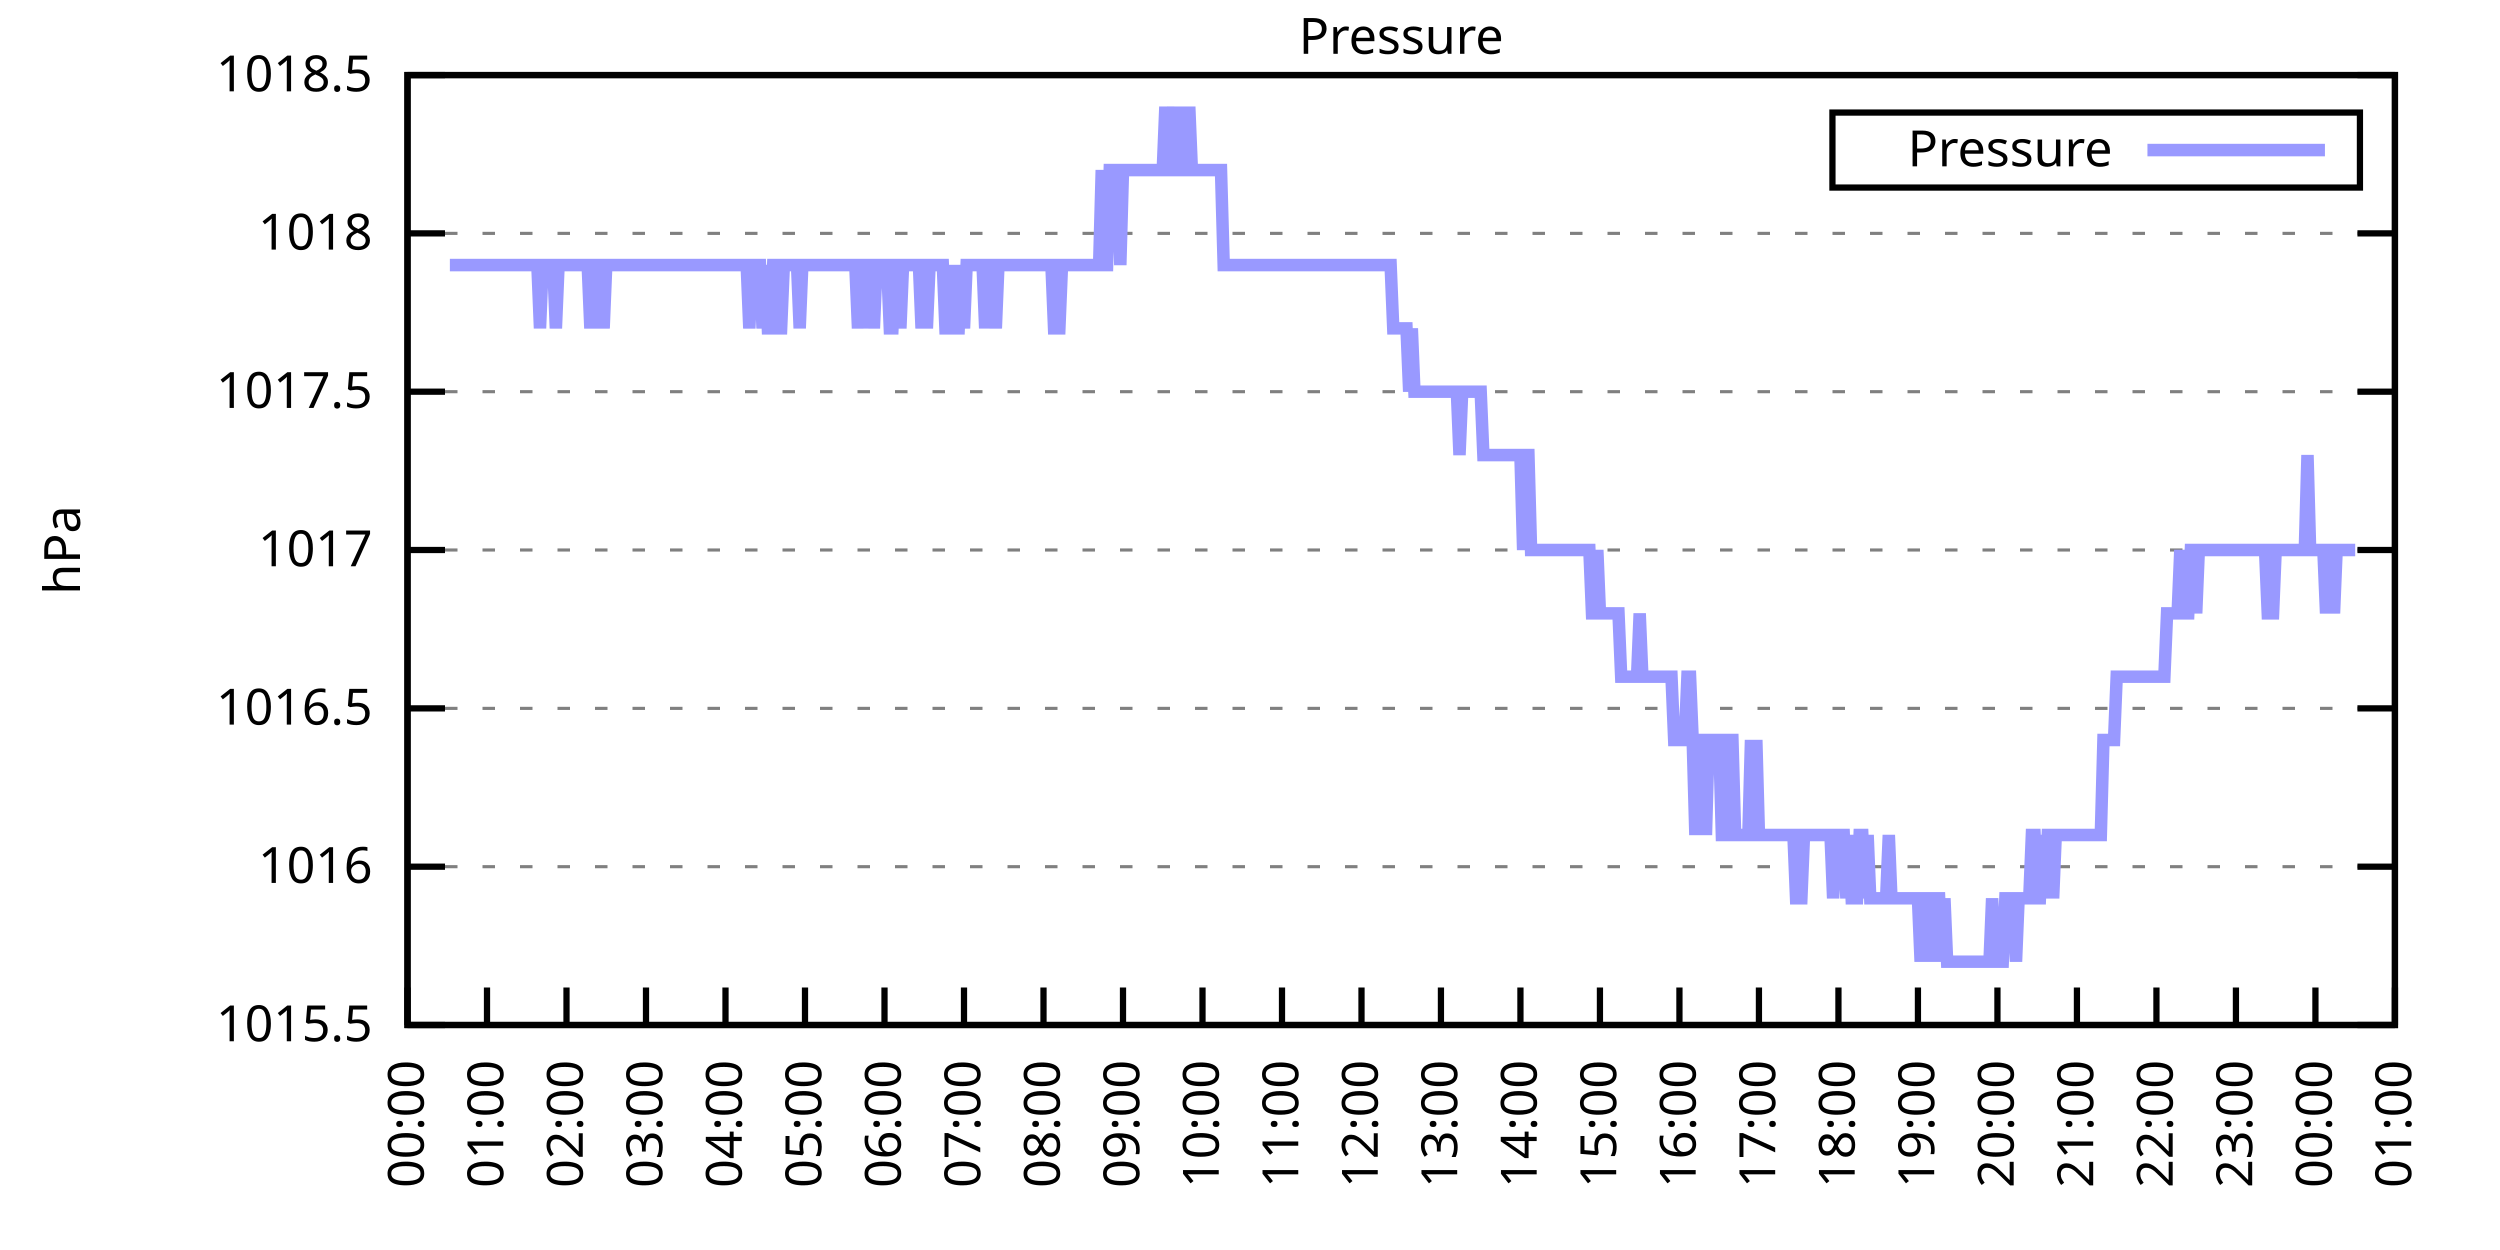
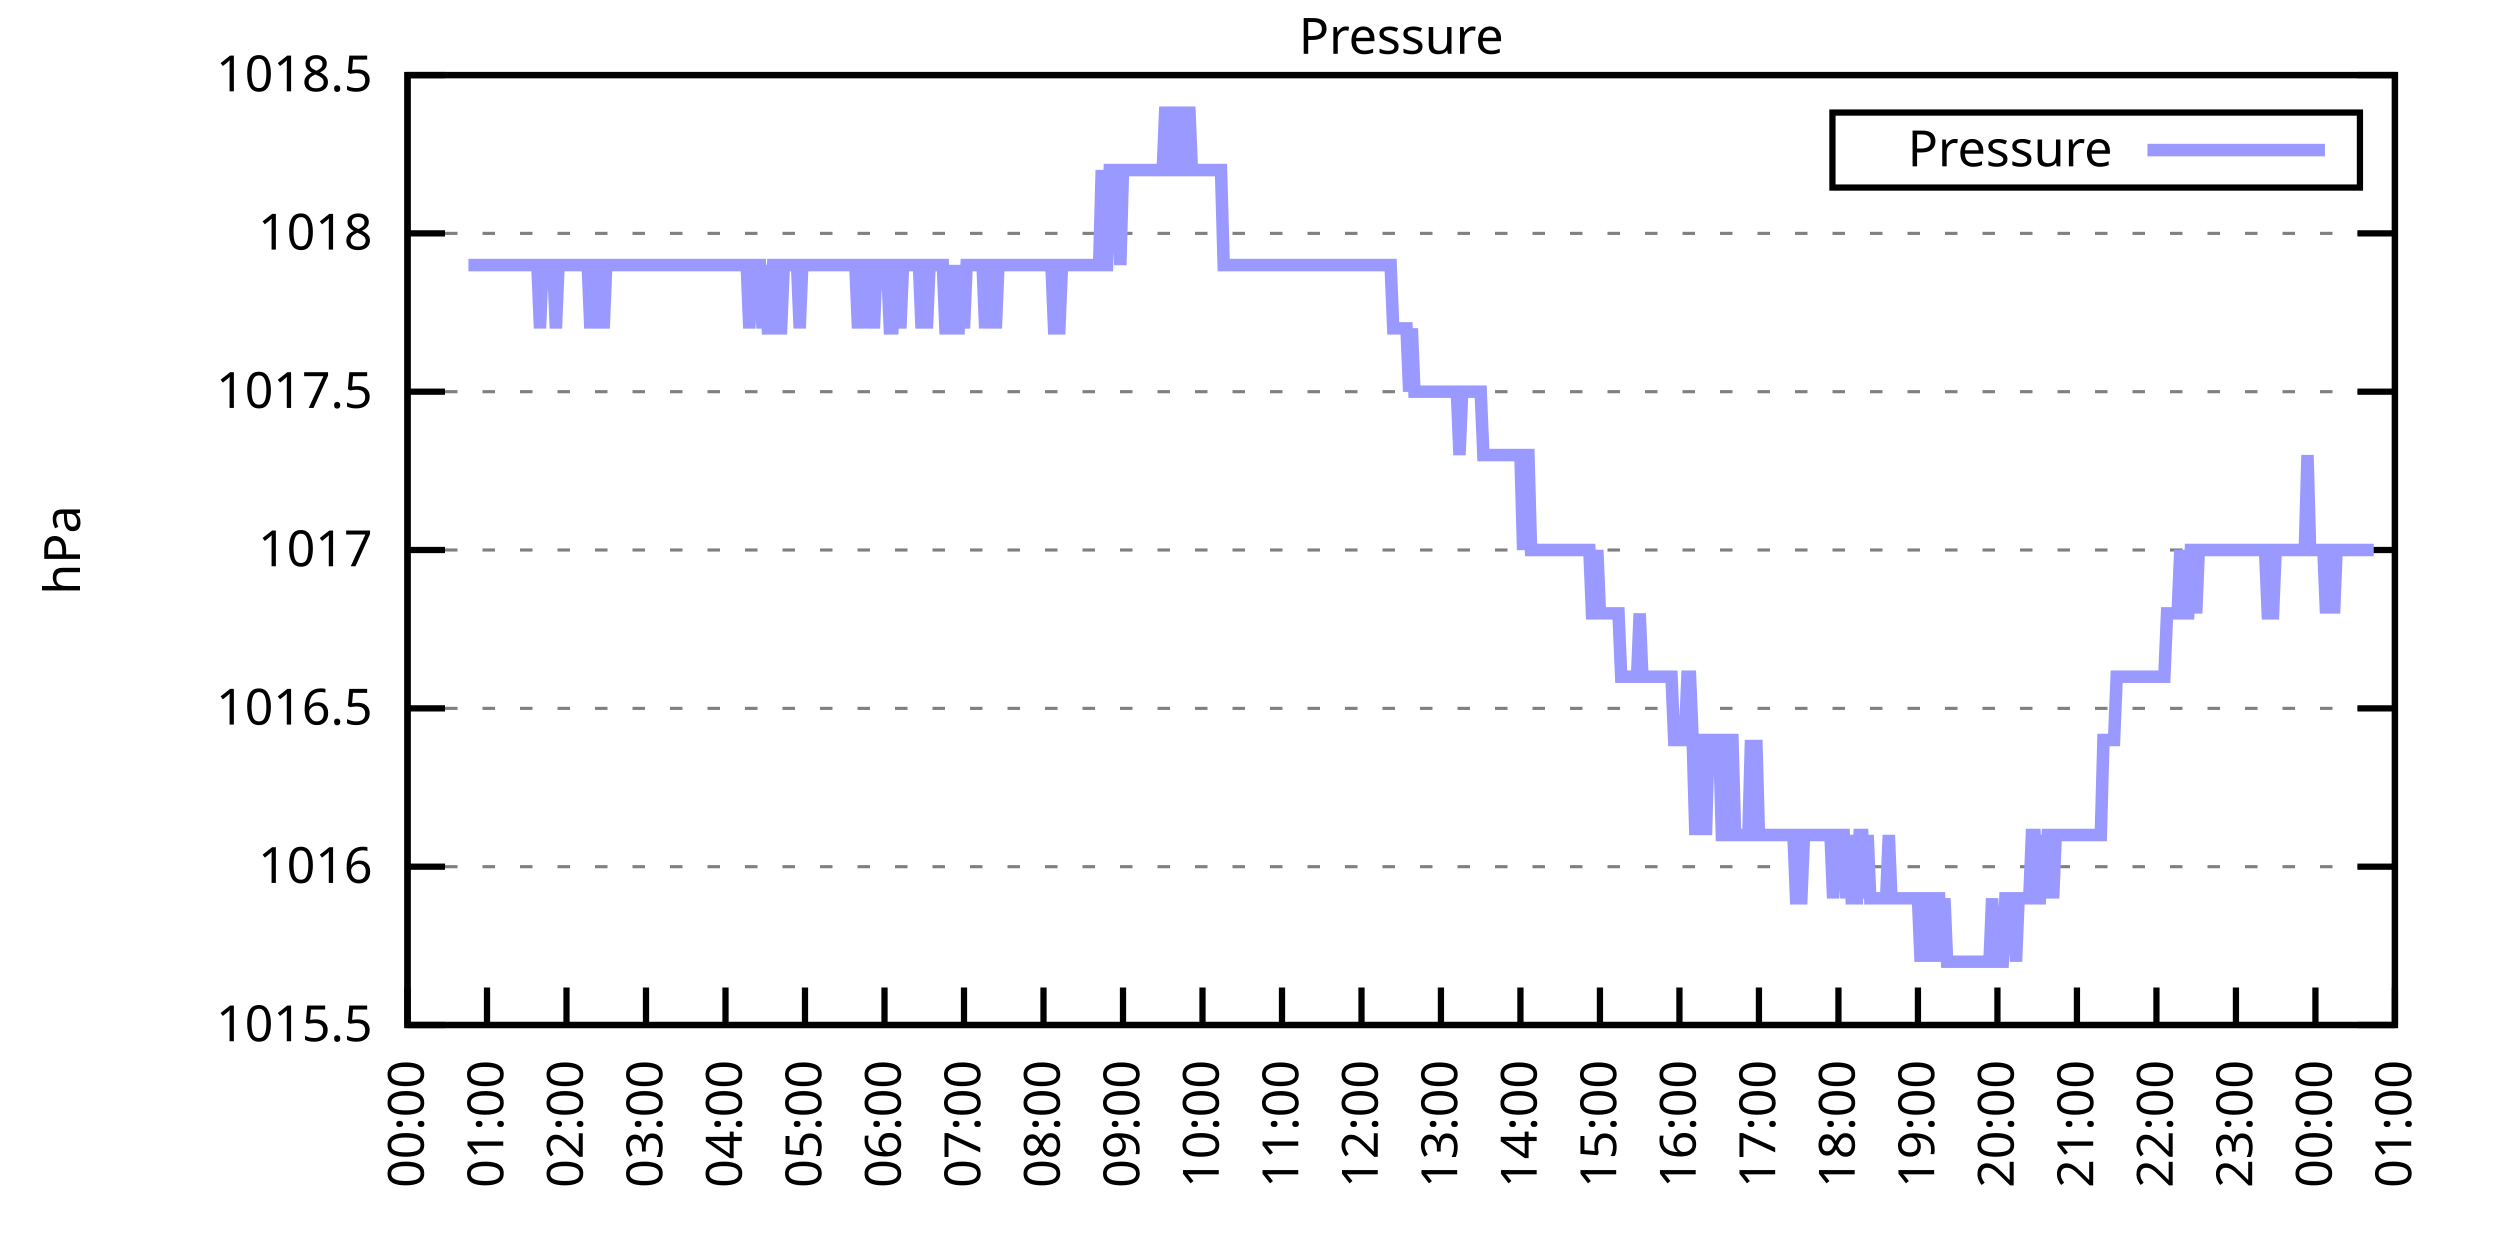
<svg xmlns="http://www.w3.org/2000/svg" xmlns:xlink="http://www.w3.org/1999/xlink" width="400" height="200" viewBox="0 0 400 200">
  <g id="gnuplot_canvas">
    <rect x="0" y="0" width="400" height="200" fill="none" />
    <defs>
      <circle id="gpDot" r="0.5" stroke-width="0.5" stroke="currentColor" />
      <path id="gpPt0" stroke-width="0.333" stroke="currentColor" d="M-1,0 h2 M0,-1 v2" />
      <path id="gpPt1" stroke-width="0.333" stroke="currentColor" d="M-1,-1 L1,1 M1,-1 L-1,1" />
      <path id="gpPt2" stroke-width="0.333" stroke="currentColor" d="M-1,0 L1,0 M0,-1 L0,1 M-1,-1 L1,1 M-1,1 L1,-1" />
      <rect id="gpPt3" stroke-width="0.333" stroke="currentColor" x="-1" y="-1" width="2" height="2" />
      <rect id="gpPt4" stroke-width="0.333" stroke="currentColor" fill="currentColor" x="-1" y="-1" width="2" height="2" />
      <circle id="gpPt5" stroke-width="0.333" stroke="currentColor" cx="0" cy="0" r="1" />
      <use xlink:href="#gpPt5" id="gpPt6" fill="currentColor" stroke="none" />
      <path id="gpPt7" stroke-width="0.333" stroke="currentColor" d="M0,-1.33 L-1.33,0.67 L1.33,0.67 z" />
      <use xlink:href="#gpPt7" id="gpPt8" fill="currentColor" stroke="none" />
      <use xlink:href="#gpPt7" id="gpPt9" stroke="currentColor" transform="rotate(180)" />
      <use xlink:href="#gpPt9" id="gpPt10" fill="currentColor" stroke="none" />
      <use xlink:href="#gpPt3" id="gpPt11" stroke="currentColor" transform="rotate(45)" />
      <use xlink:href="#gpPt11" id="gpPt12" fill="currentColor" stroke="none" />
      <path id="gpPt13" stroke-width="0.333" stroke="currentColor" d="M0,1.330 L1.265,0.411 L0.782,-1.067 L-0.782,-1.076 L-1.265,0.411 z" />
      <use xlink:href="#gpPt13" id="gpPt14" fill="currentColor" stroke="none" />
      <filter id="textbox" filterUnits="objectBoundingBox" x="0" y="0" height="1" width="1">
        <feFlood flood-color="white" flood-opacity="1" result="bgnd" />
        <feComposite in="SourceGraphic" in2="bgnd" operator="atop" />
      </filter>
      <filter id="greybox" filterUnits="objectBoundingBox" x="0" y="0" height="1" width="1">
        <feFlood flood-color="lightgrey" flood-opacity="1" result="grey" />
        <feComposite in="SourceGraphic" in2="grey" operator="atop" />
      </filter>
    </defs>
    <g fill="none" color="white" stroke="currentColor" stroke-width="1.00" stroke-linecap="butt" stroke-linejoin="miter">
</g>
    <g fill="none" color="black" stroke="currentColor" stroke-width="1.00" stroke-linecap="butt" stroke-linejoin="miter">
      <g stroke="none" shape-rendering="crispEdges">
        <polygon fill="rgb(255, 255, 255)" points="65.20,164.00 383.18,164.00 383.18,12.02 65.20,12.02 " />
      </g>
    </g>
    <g fill="none" color="black" stroke="currentColor" stroke-width="1.00" stroke-linecap="butt" stroke-linejoin="miter">
</g>
    <g fill="none" color="black" stroke="black" stroke-width="0.50" stroke-linecap="butt" stroke-linejoin="miter">
</g>
    <g fill="none" color="gray" stroke="currentColor" stroke-width="0.50" stroke-linecap="butt" stroke-linejoin="miter">
      <path stroke="gray" stroke-dasharray="2,4" class="gridline" d="M65.20,164.00 L383.19,164.00  " />
    </g>
    <g fill="none" color="gray" stroke="gray" stroke-width="1.00" stroke-linecap="butt" stroke-linejoin="miter">
</g>
    <g fill="none" color="black" stroke="currentColor" stroke-width="1.00" stroke-linecap="butt" stroke-linejoin="miter">
      <path stroke="black" d="M65.20,164.00 L71.20,164.00 M383.19,164.00 L377.19,164.00  " />
      <g transform="translate(59.60,166.60)" stroke="none" fill="black" font-family="Sans" font-size="8.00" text-anchor="end">
        <text>
          <tspan font-family="Sans"> 1015.5</tspan>
        </text>
      </g>
    </g>
    <g fill="none" color="black" stroke="currentColor" stroke-width="1.00" stroke-linecap="butt" stroke-linejoin="miter">
</g>
    <g fill="none" color="black" stroke="black" stroke-width="0.50" stroke-linecap="butt" stroke-linejoin="miter">
</g>
    <g fill="none" color="gray" stroke="currentColor" stroke-width="0.50" stroke-linecap="butt" stroke-linejoin="miter">
      <path stroke="gray" stroke-dasharray="2,4" class="gridline" d="M65.20,138.67 L383.19,138.67  " />
    </g>
    <g fill="none" color="gray" stroke="gray" stroke-width="1.00" stroke-linecap="butt" stroke-linejoin="miter">
</g>
    <g fill="none" color="black" stroke="currentColor" stroke-width="1.00" stroke-linecap="butt" stroke-linejoin="miter">
      <path stroke="black" d="M65.20,138.67 L71.20,138.67 M383.19,138.67 L377.19,138.67  " />
      <g transform="translate(59.60,141.27)" stroke="none" fill="black" font-family="Sans" font-size="8.00" text-anchor="end">
        <text>
          <tspan font-family="Sans"> 1016</tspan>
        </text>
      </g>
    </g>
    <g fill="none" color="black" stroke="currentColor" stroke-width="1.00" stroke-linecap="butt" stroke-linejoin="miter">
</g>
    <g fill="none" color="black" stroke="black" stroke-width="0.50" stroke-linecap="butt" stroke-linejoin="miter">
</g>
    <g fill="none" color="gray" stroke="currentColor" stroke-width="0.50" stroke-linecap="butt" stroke-linejoin="miter">
      <path stroke="gray" stroke-dasharray="2,4" class="gridline" d="M65.20,113.34 L383.19,113.34  " />
    </g>
    <g fill="none" color="gray" stroke="gray" stroke-width="1.00" stroke-linecap="butt" stroke-linejoin="miter">
</g>
    <g fill="none" color="black" stroke="currentColor" stroke-width="1.00" stroke-linecap="butt" stroke-linejoin="miter">
      <path stroke="black" d="M65.20,113.34 L71.20,113.34 M383.19,113.34 L377.19,113.34  " />
      <g transform="translate(59.60,115.94)" stroke="none" fill="black" font-family="Sans" font-size="8.00" text-anchor="end">
        <text>
          <tspan font-family="Sans"> 1016.5</tspan>
        </text>
      </g>
    </g>
    <g fill="none" color="black" stroke="currentColor" stroke-width="1.00" stroke-linecap="butt" stroke-linejoin="miter">
</g>
    <g fill="none" color="black" stroke="black" stroke-width="0.50" stroke-linecap="butt" stroke-linejoin="miter">
</g>
    <g fill="none" color="gray" stroke="currentColor" stroke-width="0.50" stroke-linecap="butt" stroke-linejoin="miter">
      <path stroke="gray" stroke-dasharray="2,4" class="gridline" d="M65.20,88.00 L383.19,88.00  " />
    </g>
    <g fill="none" color="gray" stroke="gray" stroke-width="1.00" stroke-linecap="butt" stroke-linejoin="miter">
</g>
    <g fill="none" color="black" stroke="currentColor" stroke-width="1.00" stroke-linecap="butt" stroke-linejoin="miter">
      <path stroke="black" d="M65.20,88.00 L71.20,88.00 M383.19,88.00 L377.19,88.00  " />
      <g transform="translate(59.60,90.60)" stroke="none" fill="black" font-family="Sans" font-size="8.00" text-anchor="end">
        <text>
          <tspan font-family="Sans"> 1017</tspan>
        </text>
      </g>
    </g>
    <g fill="none" color="black" stroke="currentColor" stroke-width="1.00" stroke-linecap="butt" stroke-linejoin="miter">
</g>
    <g fill="none" color="black" stroke="black" stroke-width="0.50" stroke-linecap="butt" stroke-linejoin="miter">
</g>
    <g fill="none" color="gray" stroke="currentColor" stroke-width="0.50" stroke-linecap="butt" stroke-linejoin="miter">
      <path stroke="gray" stroke-dasharray="2,4" class="gridline" d="M65.20,62.67 L383.19,62.67  " />
    </g>
    <g fill="none" color="gray" stroke="gray" stroke-width="1.00" stroke-linecap="butt" stroke-linejoin="miter">
</g>
    <g fill="none" color="black" stroke="currentColor" stroke-width="1.00" stroke-linecap="butt" stroke-linejoin="miter">
      <path stroke="black" d="M65.20,62.67 L71.20,62.67 M383.19,62.67 L377.19,62.67  " />
      <g transform="translate(59.60,65.27)" stroke="none" fill="black" font-family="Sans" font-size="8.00" text-anchor="end">
        <text>
          <tspan font-family="Sans"> 1017.5</tspan>
        </text>
      </g>
    </g>
    <g fill="none" color="black" stroke="currentColor" stroke-width="1.00" stroke-linecap="butt" stroke-linejoin="miter">
</g>
    <g fill="none" color="black" stroke="black" stroke-width="0.50" stroke-linecap="butt" stroke-linejoin="miter">
</g>
    <g fill="none" color="gray" stroke="currentColor" stroke-width="0.50" stroke-linecap="butt" stroke-linejoin="miter">
      <path stroke="gray" stroke-dasharray="2,4" class="gridline" d="M65.20,37.34 L383.19,37.34  " />
    </g>
    <g fill="none" color="gray" stroke="gray" stroke-width="1.00" stroke-linecap="butt" stroke-linejoin="miter">
</g>
    <g fill="none" color="black" stroke="currentColor" stroke-width="1.00" stroke-linecap="butt" stroke-linejoin="miter">
      <path stroke="black" d="M65.20,37.34 L71.20,37.34 M383.19,37.34 L377.19,37.34  " />
      <g transform="translate(59.60,39.94)" stroke="none" fill="black" font-family="Sans" font-size="8.00" text-anchor="end">
        <text>
          <tspan font-family="Sans"> 1018</tspan>
        </text>
      </g>
    </g>
    <g fill="none" color="black" stroke="currentColor" stroke-width="1.00" stroke-linecap="butt" stroke-linejoin="miter">
</g>
    <g fill="none" color="black" stroke="black" stroke-width="0.50" stroke-linecap="butt" stroke-linejoin="miter">
</g>
    <g fill="none" color="gray" stroke="currentColor" stroke-width="0.50" stroke-linecap="butt" stroke-linejoin="miter">
      <path stroke="gray" stroke-dasharray="2,4" class="gridline" d="M65.20,12.01 L383.19,12.01  " />
    </g>
    <g fill="none" color="gray" stroke="gray" stroke-width="1.00" stroke-linecap="butt" stroke-linejoin="miter">
</g>
    <g fill="none" color="black" stroke="currentColor" stroke-width="1.00" stroke-linecap="butt" stroke-linejoin="miter">
      <path stroke="black" d="M65.20,12.01 L71.20,12.01 M383.19,12.01 L377.19,12.01  " />
      <g transform="translate(59.60,14.61)" stroke="none" fill="black" font-family="Sans" font-size="8.00" text-anchor="end">
        <text>
          <tspan font-family="Sans"> 1018.5</tspan>
        </text>
      </g>
    </g>
    <g fill="none" color="black" stroke="currentColor" stroke-width="1.00" stroke-linecap="butt" stroke-linejoin="miter">
      <path stroke="black" d="M65.20,164.00 L65.20,158.00  " />
      <g transform="translate(67.80,169.60) rotate(270.00)" stroke="none" fill="black" font-family="Sans" font-size="8.00" text-anchor="end">
        <text>
          <tspan font-family="Sans">00:00</tspan>
        </text>
      </g>
    </g>
    <g fill="none" color="black" stroke="currentColor" stroke-width="1.00" stroke-linecap="butt" stroke-linejoin="miter">
      <path stroke="black" d="M77.92,164.00 L77.92,158.00  " />
      <g transform="translate(80.52,169.60) rotate(270.00)" stroke="none" fill="black" font-family="Sans" font-size="8.00" text-anchor="end">
        <text>
          <tspan font-family="Sans">01:00</tspan>
        </text>
      </g>
    </g>
    <g fill="none" color="black" stroke="currentColor" stroke-width="1.00" stroke-linecap="butt" stroke-linejoin="miter">
      <path stroke="black" d="M90.64,164.00 L90.64,158.00  " />
      <g transform="translate(93.24,169.60) rotate(270.00)" stroke="none" fill="black" font-family="Sans" font-size="8.00" text-anchor="end">
        <text>
          <tspan font-family="Sans">02:00</tspan>
        </text>
      </g>
    </g>
    <g fill="none" color="black" stroke="currentColor" stroke-width="1.00" stroke-linecap="butt" stroke-linejoin="miter">
      <path stroke="black" d="M103.36,164.00 L103.36,158.00  " />
      <g transform="translate(105.96,169.60) rotate(270.00)" stroke="none" fill="black" font-family="Sans" font-size="8.00" text-anchor="end">
        <text>
          <tspan font-family="Sans">03:00</tspan>
        </text>
      </g>
    </g>
    <g fill="none" color="black" stroke="currentColor" stroke-width="1.00" stroke-linecap="butt" stroke-linejoin="miter">
      <path stroke="black" d="M116.08,164.00 L116.08,158.00  " />
      <g transform="translate(118.68,169.60) rotate(270.00)" stroke="none" fill="black" font-family="Sans" font-size="8.00" text-anchor="end">
        <text>
          <tspan font-family="Sans">04:00</tspan>
        </text>
      </g>
    </g>
    <g fill="none" color="black" stroke="currentColor" stroke-width="1.00" stroke-linecap="butt" stroke-linejoin="miter">
      <path stroke="black" d="M128.80,164.00 L128.80,158.00  " />
      <g transform="translate(131.40,169.60) rotate(270.00)" stroke="none" fill="black" font-family="Sans" font-size="8.00" text-anchor="end">
        <text>
          <tspan font-family="Sans">05:00</tspan>
        </text>
      </g>
    </g>
    <g fill="none" color="black" stroke="currentColor" stroke-width="1.00" stroke-linecap="butt" stroke-linejoin="miter">
      <path stroke="black" d="M141.52,164.00 L141.52,158.00  " />
      <g transform="translate(144.12,169.60) rotate(270.00)" stroke="none" fill="black" font-family="Sans" font-size="8.00" text-anchor="end">
        <text>
          <tspan font-family="Sans">06:00</tspan>
        </text>
      </g>
    </g>
    <g fill="none" color="black" stroke="currentColor" stroke-width="1.00" stroke-linecap="butt" stroke-linejoin="miter">
      <path stroke="black" d="M154.24,164.00 L154.24,158.00  " />
      <g transform="translate(156.84,169.60) rotate(270.00)" stroke="none" fill="black" font-family="Sans" font-size="8.00" text-anchor="end">
        <text>
          <tspan font-family="Sans">07:00</tspan>
        </text>
      </g>
    </g>
    <g fill="none" color="black" stroke="currentColor" stroke-width="1.00" stroke-linecap="butt" stroke-linejoin="miter">
      <path stroke="black" d="M166.96,164.00 L166.96,158.00  " />
      <g transform="translate(169.56,169.60) rotate(270.00)" stroke="none" fill="black" font-family="Sans" font-size="8.00" text-anchor="end">
        <text>
          <tspan font-family="Sans">08:00</tspan>
        </text>
      </g>
    </g>
    <g fill="none" color="black" stroke="currentColor" stroke-width="1.00" stroke-linecap="butt" stroke-linejoin="miter">
      <path stroke="black" d="M179.68,164.00 L179.68,158.00  " />
      <g transform="translate(182.28,169.60) rotate(270.00)" stroke="none" fill="black" font-family="Sans" font-size="8.00" text-anchor="end">
        <text>
          <tspan font-family="Sans">09:00</tspan>
        </text>
      </g>
    </g>
    <g fill="none" color="black" stroke="currentColor" stroke-width="1.00" stroke-linecap="butt" stroke-linejoin="miter">
      <path stroke="black" d="M192.40,164.00 L192.40,158.00  " />
      <g transform="translate(195.00,169.60) rotate(270.00)" stroke="none" fill="black" font-family="Sans" font-size="8.00" text-anchor="end">
        <text>
          <tspan font-family="Sans">10:00</tspan>
        </text>
      </g>
    </g>
    <g fill="none" color="black" stroke="currentColor" stroke-width="1.00" stroke-linecap="butt" stroke-linejoin="miter">
      <path stroke="black" d="M205.12,164.00 L205.12,158.00  " />
      <g transform="translate(207.72,169.60) rotate(270.00)" stroke="none" fill="black" font-family="Sans" font-size="8.00" text-anchor="end">
        <text>
          <tspan font-family="Sans">11:00</tspan>
        </text>
      </g>
    </g>
    <g fill="none" color="black" stroke="currentColor" stroke-width="1.00" stroke-linecap="butt" stroke-linejoin="miter">
      <path stroke="black" d="M217.84,164.00 L217.84,158.00  " />
      <g transform="translate(220.44,169.60) rotate(270.00)" stroke="none" fill="black" font-family="Sans" font-size="8.00" text-anchor="end">
        <text>
          <tspan font-family="Sans">12:00</tspan>
        </text>
      </g>
    </g>
    <g fill="none" color="black" stroke="currentColor" stroke-width="1.00" stroke-linecap="butt" stroke-linejoin="miter">
      <path stroke="black" d="M230.55,164.00 L230.55,158.00  " />
      <g transform="translate(233.15,169.60) rotate(270.00)" stroke="none" fill="black" font-family="Sans" font-size="8.00" text-anchor="end">
        <text>
          <tspan font-family="Sans">13:00</tspan>
        </text>
      </g>
    </g>
    <g fill="none" color="black" stroke="currentColor" stroke-width="1.00" stroke-linecap="butt" stroke-linejoin="miter">
      <path stroke="black" d="M243.27,164.00 L243.27,158.00  " />
      <g transform="translate(245.87,169.60) rotate(270.00)" stroke="none" fill="black" font-family="Sans" font-size="8.00" text-anchor="end">
        <text>
          <tspan font-family="Sans">14:00</tspan>
        </text>
      </g>
    </g>
    <g fill="none" color="black" stroke="currentColor" stroke-width="1.00" stroke-linecap="butt" stroke-linejoin="miter">
      <path stroke="black" d="M255.99,164.00 L255.99,158.00  " />
      <g transform="translate(258.59,169.60) rotate(270.00)" stroke="none" fill="black" font-family="Sans" font-size="8.00" text-anchor="end">
        <text>
          <tspan font-family="Sans">15:00</tspan>
        </text>
      </g>
    </g>
    <g fill="none" color="black" stroke="currentColor" stroke-width="1.00" stroke-linecap="butt" stroke-linejoin="miter">
      <path stroke="black" d="M268.71,164.00 L268.71,158.00  " />
      <g transform="translate(271.31,169.60) rotate(270.00)" stroke="none" fill="black" font-family="Sans" font-size="8.00" text-anchor="end">
        <text>
          <tspan font-family="Sans">16:00</tspan>
        </text>
      </g>
    </g>
    <g fill="none" color="black" stroke="currentColor" stroke-width="1.00" stroke-linecap="butt" stroke-linejoin="miter">
      <path stroke="black" d="M281.43,164.00 L281.43,158.00  " />
      <g transform="translate(284.03,169.60) rotate(270.00)" stroke="none" fill="black" font-family="Sans" font-size="8.00" text-anchor="end">
        <text>
          <tspan font-family="Sans">17:00</tspan>
        </text>
      </g>
    </g>
    <g fill="none" color="black" stroke="currentColor" stroke-width="1.00" stroke-linecap="butt" stroke-linejoin="miter">
      <path stroke="black" d="M294.15,164.00 L294.15,158.00  " />
      <g transform="translate(296.75,169.60) rotate(270.00)" stroke="none" fill="black" font-family="Sans" font-size="8.00" text-anchor="end">
        <text>
          <tspan font-family="Sans">18:00</tspan>
        </text>
      </g>
    </g>
    <g fill="none" color="black" stroke="currentColor" stroke-width="1.00" stroke-linecap="butt" stroke-linejoin="miter">
      <path stroke="black" d="M306.87,164.00 L306.87,158.00  " />
      <g transform="translate(309.47,169.60) rotate(270.00)" stroke="none" fill="black" font-family="Sans" font-size="8.00" text-anchor="end">
        <text>
          <tspan font-family="Sans">19:00</tspan>
        </text>
      </g>
    </g>
    <g fill="none" color="black" stroke="currentColor" stroke-width="1.00" stroke-linecap="butt" stroke-linejoin="miter">
      <path stroke="black" d="M319.59,164.00 L319.59,158.00  " />
      <g transform="translate(322.19,169.60) rotate(270.00)" stroke="none" fill="black" font-family="Sans" font-size="8.00" text-anchor="end">
        <text>
          <tspan font-family="Sans">20:00</tspan>
        </text>
      </g>
    </g>
    <g fill="none" color="black" stroke="currentColor" stroke-width="1.00" stroke-linecap="butt" stroke-linejoin="miter">
      <path stroke="black" d="M332.31,164.00 L332.31,158.00  " />
      <g transform="translate(334.91,169.60) rotate(270.00)" stroke="none" fill="black" font-family="Sans" font-size="8.00" text-anchor="end">
        <text>
          <tspan font-family="Sans">21:00</tspan>
        </text>
      </g>
    </g>
    <g fill="none" color="black" stroke="currentColor" stroke-width="1.00" stroke-linecap="butt" stroke-linejoin="miter">
      <path stroke="black" d="M345.03,164.00 L345.03,158.00  " />
      <g transform="translate(347.63,169.60) rotate(270.00)" stroke="none" fill="black" font-family="Sans" font-size="8.00" text-anchor="end">
        <text>
          <tspan font-family="Sans">22:00</tspan>
        </text>
      </g>
    </g>
    <g fill="none" color="black" stroke="currentColor" stroke-width="1.00" stroke-linecap="butt" stroke-linejoin="miter">
      <path stroke="black" d="M357.75,164.00 L357.75,158.00  " />
      <g transform="translate(360.35,169.60) rotate(270.00)" stroke="none" fill="black" font-family="Sans" font-size="8.00" text-anchor="end">
        <text>
          <tspan font-family="Sans">23:00</tspan>
        </text>
      </g>
    </g>
    <g fill="none" color="black" stroke="currentColor" stroke-width="1.00" stroke-linecap="butt" stroke-linejoin="miter">
      <path stroke="black" d="M370.47,164.00 L370.47,158.00  " />
      <g transform="translate(373.07,169.60) rotate(270.00)" stroke="none" fill="black" font-family="Sans" font-size="8.00" text-anchor="end">
        <text>
          <tspan font-family="Sans">00:00</tspan>
        </text>
      </g>
    </g>
    <g fill="none" color="black" stroke="currentColor" stroke-width="1.00" stroke-linecap="butt" stroke-linejoin="miter">
      <path stroke="black" d="M383.19,164.00 L383.19,158.00  " />
      <g transform="translate(385.79,169.60) rotate(270.00)" stroke="none" fill="black" font-family="Sans" font-size="8.00" text-anchor="end">
        <text>
          <tspan font-family="Sans">01:00</tspan>
        </text>
      </g>
    </g>
    <g fill="none" color="black" stroke="currentColor" stroke-width="1.00" stroke-linecap="butt" stroke-linejoin="miter">
</g>
    <g fill="none" color="black" stroke="currentColor" stroke-width="1.00" stroke-linecap="butt" stroke-linejoin="miter">
      <path stroke="black" d="M65.20,12.01 L65.20,164.00 L383.19,164.00 L383.19,12.01 L65.20,12.01 Z  " />
    </g>
    <g fill="none" color="black" stroke="currentColor" stroke-width="1.00" stroke-linecap="butt" stroke-linejoin="miter">
</g>
    <g fill="none" color="black" stroke="currentColor" stroke-width="1.00" stroke-linecap="butt" stroke-linejoin="miter">
      <path stroke="black" d="M293.19,30.01 L293.19,18.01 L377.59,18.01 L377.59,30.01 L293.19,30.01 Z  " />
    </g>
    <g id="Pressure_plot_1">
      <g fill="none" color="white" stroke="black" stroke-width="2.00" stroke-linecap="butt" stroke-linejoin="miter">
</g>
      <g fill="none" color="black" stroke="currentColor" stroke-width="2.00" stroke-linecap="butt" stroke-linejoin="miter">
        <g transform="translate(337.99,26.61)" stroke="none" fill="black" font-family="Sans" font-size="8.00" text-anchor="end">
          <text>
            <tspan font-family="Sans">Pressure</tspan>
          </text>
        </g>
      </g>
      <g fill="none" color="black" stroke="currentColor" stroke-width="2.00" stroke-linecap="butt" stroke-linejoin="miter">
-         <path stroke="rgb(153, 153, 255)" d="M343.59,24.01 L371.99,24.01 M71.98,42.41 L72.41,42.41 L72.83,42.41 L73.26,42.41 L73.68,42.41 L74.10,42.41   L74.53,42.41 L74.95,42.41 L75.38,42.41 L75.80,42.41 L76.22,42.41 L76.65,42.41 L77.07,42.41 L77.50,42.41   L77.92,42.41 L78.34,42.41 L78.77,42.41 L79.19,42.41 L79.62,42.41 L80.04,42.41 L80.46,42.41 L80.89,42.41   L81.31,42.41 L81.74,42.41 L82.16,42.41 L82.58,42.41 L83.01,42.41 L83.43,42.41 L83.86,42.41 L84.28,42.41   L84.70,42.41 L85.13,42.41 L85.55,42.41 L85.98,42.41 L86.40,52.54 L86.82,42.41 L87.25,42.41 L87.67,42.41   L88.10,42.41 L88.52,42.41 L88.94,52.54 L89.37,42.41 L89.79,42.41 L90.22,42.41 L90.64,42.41 L91.06,42.41   L91.49,42.41 L91.91,42.41 L92.34,42.41 L92.76,42.41 L93.18,42.41 L93.61,42.41 L94.03,42.41 L94.46,52.54   L94.88,42.41 L95.30,42.41 L95.73,52.54 L96.15,42.41 L96.58,52.54 L97.00,42.41 L97.42,42.41 L97.85,42.41   L98.27,42.41 L98.69,42.41 L99.12,42.41 L99.54,42.41 L99.97,42.41 L100.39,42.41 L100.81,42.41 L101.24,42.41   L101.66,42.41 L102.09,42.41 L102.51,42.41 L102.93,42.41 L103.36,42.41 L103.78,42.41 L104.21,42.41 L104.63,42.41   L105.05,42.41 L105.48,42.41 L105.90,42.41 L106.33,42.41 L106.75,42.41 L107.17,42.41 L107.60,42.41 L108.02,42.41   L108.45,42.41 L108.87,42.41 L109.29,42.41 L109.72,42.41 L110.14,42.41 L110.57,42.41 L110.99,42.41 L111.41,42.41   L111.84,42.41 L112.26,42.41 L112.69,42.41 L113.11,42.41 L113.53,42.41 L113.96,42.41 L114.38,42.41 L114.81,42.41   L115.23,42.41 L115.65,42.41 L116.08,42.41 L116.50,42.41 L116.93,42.41 L117.35,42.41 L117.77,42.41 L118.20,42.41   L118.62,42.41 L119.05,42.41 L119.47,42.41 L119.89,52.54 L120.32,42.41 L120.74,42.41 L121.17,42.41 L121.59,42.41   L122.01,52.54 L122.44,42.41 L122.86,52.54 L123.29,52.54 L123.71,42.41 L124.13,42.41 L124.56,52.54 L124.98,52.54   L125.41,42.41 L125.83,42.41 L126.25,42.41 L126.68,42.41 L127.10,42.41 L127.53,42.41 L127.95,52.54 L128.37,42.41   L128.80,42.41 L129.22,42.41 L129.65,42.41 L130.07,42.41 L130.49,42.41 L130.92,42.41 L131.34,42.41 L131.77,42.41   L132.19,42.41 L132.61,42.41 L133.04,42.41 L133.46,42.41 L133.89,42.41 L134.31,42.41 L134.73,42.41 L135.16,42.41   L135.58,42.41 L136.01,42.41 L136.43,42.41 L136.85,42.41 L137.28,52.54 L137.70,42.41 L138.13,42.41 L138.55,52.54   L138.97,42.41 L139.40,42.41 L139.82,52.54 L140.25,42.41 L140.67,42.41 L141.09,42.41 L141.52,42.41 L141.94,42.41   L142.37,52.54 L142.79,52.54 L143.21,42.41 L143.64,42.41 L144.06,52.54 L144.49,42.41 L144.91,42.41 L145.33,42.41   L145.76,42.41 L146.18,42.41 L146.61,42.41 L147.03,42.41 L147.45,52.54 L147.88,42.41 L148.30,52.54 L148.73,42.41   L149.15,42.41 L149.57,42.41 L150.00,42.41 L150.42,42.41 L150.85,42.41 L151.27,52.54 L151.69,52.54 L152.12,52.54   L152.54,42.41 L152.97,52.54 L153.39,52.54 L153.81,42.41 L154.24,52.54 L154.66,42.41 L155.09,42.41 L155.51,42.41   L155.93,42.41 L156.36,42.41 L156.78,42.41 L157.21,42.41 L157.63,52.54 L158.05,42.41 L158.48,42.41 L158.90,42.41   L159.33,52.54 L159.75,42.41 L160.17,42.41 L160.60,42.41 L161.02,42.41 L161.44,42.41 L161.87,42.41 L162.29,42.41   L162.72,42.41 L163.14,42.41 L163.56,42.41 L163.99,42.41 L164.41,42.41 L164.84,42.41 L165.26,42.41 L165.68,42.41   L166.11,42.41 L166.53,42.41 L166.96,42.41 L167.38,42.41 L167.80,42.41 L168.23,42.41 L168.65,52.54 L169.08,52.54   L169.50,52.54 L169.92,42.41 L170.35,42.41 L170.77,42.41 L171.20,42.41 L171.62,42.41 L172.04,42.41 L172.47,42.41   L172.89,42.41 L173.32,42.41 L173.74,42.41 L174.16,42.41 L174.59,42.41 L175.01,42.41 L175.44,42.41 L175.86,42.41   L176.28,27.21 L176.71,42.41 L177.13,42.41 L177.56,27.21 L177.98,27.21 L178.40,27.21 L178.83,27.21 L179.25,42.41   L179.68,27.21 L180.10,27.21 L180.52,27.21 L180.95,27.21 L181.37,27.21 L181.80,27.21 L182.22,27.21 L182.64,27.21   L183.07,27.21 L183.49,27.21 L183.92,27.21 L184.34,27.21 L184.76,27.21 L185.19,27.21 L185.61,27.21 L186.04,27.21   L186.46,17.08 L186.88,27.21 L187.10,27.21 L187.73,17.08 L188.16,27.21 L188.58,27.21 L189.00,27.21 L189.43,17.08   L189.85,27.21 L190.28,17.08 L190.70,27.21 L191.12,27.21 L191.55,27.21 L191.97,27.21 L192.40,27.21 L192.82,27.21   L193.24,27.21 L193.67,27.21 L194.09,27.21 L194.52,27.21 L194.94,27.21 L195.36,27.21 L195.79,42.41 L196.21,42.41   L196.64,42.41 L197.06,42.41 L197.48,42.41 L197.91,42.41 L198.33,42.41 L198.76,42.41 L199.18,42.41 L199.60,42.41   L200.03,42.41 L200.45,42.41 L200.88,42.41 L201.30,42.41 L201.72,42.41 L202.15,42.41 L202.57,42.41 L203.00,42.41   L203.42,42.41 L203.84,42.41 L204.27,42.41 L204.69,42.41 L205.12,42.41 L205.54,42.41 L205.96,42.41 L206.39,42.41   L206.81,42.41 L207.24,42.41 L207.66,42.41 L208.08,42.41 L208.51,42.41 L208.93,42.41 L209.36,42.41 L209.78,42.41   L210.20,42.41 L210.63,42.41 L211.05,42.41 L211.48,42.41 L211.90,42.41 L212.32,42.41 L212.75,42.41 L213.17,42.41   L213.60,42.41 L214.02,42.41 L214.44,42.41 L214.87,42.41 L215.29,42.41 L215.72,42.41 L216.14,42.41 L216.56,42.41   L216.99,42.41 L217.41,42.41 L217.84,42.41 L218.26,42.41 L218.68,42.41 L219.11,42.41 L219.53,42.41 L219.96,42.41   L220.38,42.41 L220.80,42.41 L221.23,42.41 L221.65,42.41 L222.08,42.41 L222.50,42.41 L222.92,52.54 L223.35,52.54   L223.77,52.54 L224.20,52.54 L224.62,52.54 L225.04,52.54 L225.47,62.67 L225.89,52.54 L226.31,62.67 L226.74,62.67   L227.16,62.67 L227.59,62.67 L228.01,62.67 L228.43,62.67 L228.86,62.67 L229.28,62.67 L229.71,62.67 L230.13,62.67   L230.55,62.67 L230.98,62.67 L231.40,62.67 L231.83,62.67 L232.25,62.67 L232.67,62.67 L233.10,62.67 L233.52,72.81   L233.95,62.67 L234.37,62.67 L234.79,62.67 L235.22,62.67 L235.64,62.67 L236.07,62.67 L236.49,62.67 L236.91,62.67   L237.34,72.81 L237.76,72.81 L238.19,72.81 L238.61,72.81 L239.03,72.81 L239.46,72.81 L239.88,72.81 L240.31,72.81   L240.73,72.81 L241.15,72.81 L241.58,72.81 L242.00,72.81 L242.43,72.81 L242.85,72.81 L243.27,72.81 L243.70,88.00   L244.12,72.81 L244.55,72.81 L244.97,88.00 L245.39,88.00 L245.82,88.00 L246.24,88.00 L246.67,88.00 L247.09,88.00   L247.51,88.00 L247.94,88.00 L248.36,88.00 L248.79,88.00 L249.21,88.00 L249.63,88.00 L250.06,88.00 L250.48,88.00   L250.91,88.00 L251.33,88.00 L251.75,88.00 L252.18,88.00 L252.60,88.00 L253.03,88.00 L253.45,88.00 L253.87,88.00   L254.30,88.00 L254.72,98.14 L255.15,98.14 L255.57,88.00 L255.99,98.14 L256.42,98.14 L256.84,98.14 L257.27,98.14   L257.69,98.14 L258.11,98.14 L258.54,98.14 L258.96,98.14 L259.39,108.27 L259.81,108.27 L260.23,108.27 L260.66,108.27   L261.08,108.27 L261.51,108.27 L261.93,108.27 L262.35,98.14 L262.78,108.27 L263.20,108.27 L263.63,108.27 L264.05,108.27   L264.47,108.27 L264.90,108.27 L265.32,108.27 L265.75,108.27 L266.17,108.27 L266.59,108.27 L267.02,108.27 L267.44,108.27   L267.87,118.40 L268.29,118.40 L268.71,118.40 L269.14,118.40 L269.56,118.40 L269.99,108.27 L270.41,108.27 L270.83,118.40   L271.26,133.60 L271.68,118.40 L272.11,118.40 L272.53,118.40 L272.95,133.60 L273.38,118.40 L273.80,118.40 L274.23,118.40   L274.65,118.40 L275.07,118.40 L275.50,133.60 L275.92,133.60 L276.35,118.40 L276.77,118.40 L277.19,118.40 L277.62,133.60   L278.04,133.60 L278.47,133.60 L278.89,133.60 L279.31,133.60 L279.74,133.60 L280.16,118.40 L280.59,133.60 L281.01,118.40   L281.43,133.60 L281.86,133.60 L282.28,133.60 L282.71,133.60 L283.13,133.60 L283.55,133.60 L283.98,133.60 L284.40,133.60   L284.83,133.60 L285.25,133.60 L285.67,133.60 L286.10,133.60 L286.52,133.60 L286.95,133.60 L287.37,143.73 L287.79,143.73   L288.22,143.73 L288.64,133.60 L289.06,133.60 L289.49,133.60 L289.91,133.60 L290.34,133.60 L290.76,133.60 L291.18,133.60   L291.61,133.60 L292.03,133.60 L292.46,133.60 L292.88,133.60 L293.30,143.73 L293.73,133.60 L294.15,133.60 L294.58,133.60   L295.00,133.60 L295.42,143.73 L295.85,133.60 L296.27,143.73 L296.70,143.73 L297.12,143.73 L297.54,133.60 L297.97,133.60   L298.39,143.73 L298.82,133.60 L299.24,143.73 L299.66,143.73 L300.09,143.73 L300.51,143.73 L300.94,143.73 L301.36,143.73   L301.78,143.73 L302.21,133.60 L302.63,143.73 L303.06,143.73 L303.48,143.73 L303.90,143.73 L304.33,143.73 L304.75,143.73   L305.18,143.73 L305.60,143.73 L306.02,143.73 L306.45,143.73 L306.87,143.73 L307.30,153.87 L307.72,143.73 L308.14,143.73   L308.57,153.87 L308.99,143.73 L309.42,153.87 L309.84,143.73 L310.26,143.73 L310.69,153.87 L311.11,143.73 L311.54,153.87   L311.96,153.87 L312.38,153.87 L312.81,153.87 L313.23,153.87 L313.66,153.87 L314.08,153.87 L314.50,153.87 L314.93,153.87   L315.35,153.87 L315.78,153.87 L316.20,153.87 L316.62,153.87 L317.05,153.87 L317.47,153.87 L317.90,153.87 L318.32,153.87   L318.74,143.73 L319.17,153.87 L319.59,153.87 L320.02,153.87 L320.44,153.87 L320.86,143.73 L321.29,143.73 L321.71,143.73   L322.14,143.73 L322.56,153.87 L322.98,143.73 L323.41,143.73 L323.83,143.73 L324.26,143.73 L324.68,143.73 L325.10,133.60   L325.53,133.60 L325.95,143.73 L326.38,143.73 L326.80,133.60 L327.22,143.73 L327.65,133.60 L328.07,133.60 L328.50,143.73   L328.92,133.60 L329.34,133.60 L329.77,133.60 L330.19,133.60 L330.62,133.60 L331.04,133.60 L331.46,133.60 L331.89,133.60   L332.31,133.60 L332.74,133.60 L333.16,133.60 L333.58,133.60 L334.01,133.60 L334.43,133.60 L334.86,133.60 L335.28,133.60   L335.70,133.60 L336.13,133.60 L336.55,118.40 L336.98,118.40 L337.40,118.40 L337.82,118.40 L338.25,118.40 L338.67,108.27   L339.10,108.27 L339.52,108.27 L339.94,108.27 L340.37,108.27 L340.79,108.27 L341.22,108.27 L341.64,108.27 L342.06,108.27   L342.49,108.27 L342.91,108.27 L343.34,108.27 L343.76,108.27 L344.18,108.27 L344.61,108.27 L345.03,108.27 L345.46,108.27   L345.88,108.27 L346.30,108.27 L346.73,98.14 L347.15,98.14 L347.58,98.14 L348.00,98.14 L348.42,98.14 L348.85,88.00   L349.27,98.14 L349.70,98.14 L350.12,98.14 L350.54,88.00 L350.97,88.00 L351.39,98.14 L351.81,88.00 L352.24,88.00   L352.66,88.00 L353.09,88.00 L353.51,88.00 L353.93,88.00 L354.36,88.00 L354.78,88.00 L355.21,88.00 L355.63,88.00   L356.05,88.00 L356.48,88.00 L356.90,88.00 L357.33,88.00 L357.75,88.00 L358.17,88.00 L358.60,88.00 L359.02,88.00   L359.45,88.00 L359.87,88.00 L360.29,88.00 L360.72,88.00 L361.14,88.00 L361.57,88.00 L361.99,88.00 L362.41,88.00   L362.84,98.14 L363.26,98.14 L363.69,98.14 L364.11,88.00 L364.53,88.00 L364.96,88.00 L365.38,88.00 L365.81,88.00   L366.23,88.00 L366.65,88.00 L367.08,88.00 L367.50,88.00 L367.93,88.00 L368.35,88.00 L368.77,88.00 L369.20,72.81   L369.62,88.00 L370.05,88.00 L370.47,88.00 L370.89,88.00 L371.32,88.00 L371.74,88.00 L372.17,98.14 L372.59,88.00   L373.01,88.00 L373.44,98.14 L373.86,88.00 L374.29,88.00 L374.71,88.00 L375.13,88.00 L375.56,88.00 L375.98,88.00   L376.41,88.00 L376.83,88.00  " />
+         <path stroke="rgb(153, 153, 255)" d="M343.59,24.01 L371.99,24.01 M74.95,42.41 L75.38,42.41 L75.80,42.41 L76.22,42.41 L76.65,42.41 L77.07,42.41   L77.50,42.41 L77.92,42.41 L78.34,42.41 L78.77,42.41 L79.19,42.41 L79.62,42.41 L80.04,42.41 L80.46,42.41   L80.89,42.41 L81.31,42.41 L81.74,42.41 L82.16,42.41 L82.58,42.41 L83.01,42.41 L83.43,42.41 L83.86,42.41   L84.28,42.41 L84.70,42.41 L85.13,42.41 L85.55,42.41 L85.98,42.41 L86.40,52.54 L86.82,42.41 L87.25,42.41   L87.67,42.41 L88.10,42.41 L88.52,42.41 L88.94,52.54 L89.37,42.41 L89.79,42.41 L90.22,42.41 L90.64,42.41   L91.06,42.41 L91.49,42.41 L91.91,42.41 L92.34,42.41 L92.76,42.41 L93.18,42.41 L93.61,42.41 L94.03,42.41   L94.46,52.54 L94.88,42.41 L95.30,42.41 L95.73,52.54 L96.15,42.41 L96.58,52.54 L97.00,42.41 L97.42,42.41   L97.85,42.41 L98.27,42.41 L98.69,42.41 L99.12,42.41 L99.54,42.41 L99.97,42.41 L100.39,42.41 L100.81,42.41   L101.24,42.41 L101.66,42.41 L102.09,42.41 L102.51,42.41 L102.93,42.41 L103.36,42.41 L103.78,42.41 L104.21,42.41   L104.63,42.41 L105.05,42.41 L105.48,42.41 L105.90,42.41 L106.33,42.41 L106.75,42.41 L107.17,42.41 L107.60,42.41   L108.02,42.41 L108.45,42.41 L108.87,42.41 L109.29,42.41 L109.72,42.41 L110.14,42.41 L110.57,42.41 L110.99,42.41   L111.41,42.41 L111.84,42.41 L112.26,42.41 L112.69,42.41 L113.11,42.41 L113.53,42.41 L113.96,42.41 L114.38,42.41   L114.81,42.41 L115.23,42.41 L115.65,42.41 L116.08,42.41 L116.50,42.41 L116.93,42.41 L117.35,42.41 L117.77,42.41   L118.20,42.41 L118.62,42.41 L119.05,42.41 L119.47,42.41 L119.89,52.54 L120.32,42.41 L120.74,42.41 L121.17,42.41   L121.59,42.41 L122.01,52.54 L122.44,42.41 L122.86,52.54 L123.29,52.54 L123.71,42.41 L124.13,42.41 L124.56,52.54   L124.98,52.54 L125.41,42.41 L125.83,42.41 L126.25,42.41 L126.68,42.41 L127.10,42.41 L127.53,42.41 L127.95,52.54   L128.37,42.41 L128.80,42.41 L129.22,42.41 L129.65,42.41 L130.07,42.41 L130.49,42.41 L130.92,42.41 L131.34,42.41   L131.77,42.41 L132.19,42.41 L132.61,42.41 L133.04,42.41 L133.46,42.41 L133.89,42.41 L134.31,42.41 L134.73,42.41   L135.16,42.41 L135.58,42.41 L136.01,42.41 L136.43,42.41 L136.85,42.41 L137.28,52.54 L137.70,42.41 L138.13,42.41   L138.55,52.54 L138.97,42.41 L139.40,42.41 L139.82,52.54 L140.25,42.41 L140.67,42.41 L141.09,42.41 L141.52,42.41   L141.94,42.41 L142.37,52.54 L142.79,52.54 L143.21,42.41 L143.64,42.41 L144.06,52.54 L144.49,42.41 L144.91,42.41   L145.33,42.41 L145.76,42.41 L146.18,42.41 L146.61,42.41 L147.03,42.41 L147.45,52.54 L147.88,42.41 L148.30,52.54   L148.73,42.41 L149.15,42.41 L149.57,42.41 L150.00,42.41 L150.42,42.41 L150.85,42.41 L151.27,52.54 L151.69,52.54   L152.12,52.54 L152.54,42.41 L152.97,52.54 L153.39,52.54 L153.81,42.41 L154.24,52.54 L154.66,42.41 L155.09,42.41   L155.51,42.41 L155.93,42.41 L156.36,42.41 L156.78,42.41 L157.21,42.41 L157.63,52.54 L158.05,42.41 L158.48,42.41   L158.90,42.41 L159.33,52.54 L159.75,42.41 L160.17,42.41 L160.60,42.41 L161.02,42.41 L161.44,42.41 L161.87,42.41   L162.29,42.41 L162.72,42.41 L163.14,42.41 L163.56,42.41 L163.99,42.41 L164.41,42.41 L164.84,42.41 L165.26,42.41   L165.68,42.41 L166.11,42.41 L166.53,42.41 L166.96,42.41 L167.38,42.41 L167.80,42.41 L168.23,42.41 L168.65,52.54   L169.08,52.54 L169.50,52.54 L169.92,42.41 L170.35,42.41 L170.77,42.41 L171.20,42.41 L171.62,42.41 L172.04,42.41   L172.47,42.41 L172.89,42.41 L173.32,42.41 L173.74,42.41 L174.16,42.41 L174.59,42.41 L175.01,42.41 L175.44,42.41   L175.86,42.41 L176.28,27.21 L176.71,42.41 L177.13,42.41 L177.56,27.21 L177.98,27.21 L178.40,27.21 L178.83,27.21   L179.25,42.41 L179.68,27.21 L180.10,27.21 L180.52,27.21 L180.95,27.21 L181.37,27.21 L181.80,27.21 L182.22,27.21   L182.64,27.21 L183.07,27.21 L183.49,27.21 L183.92,27.21 L184.34,27.21 L184.76,27.21 L185.19,27.21 L185.61,27.21   L186.04,27.21 L186.46,17.08 L186.88,27.21 L187.10,27.21 L187.73,17.08 L188.16,27.21 L188.58,27.21 L189.00,27.21   L189.43,17.08 L189.85,27.21 L190.28,17.08 L190.70,27.21 L191.12,27.21 L191.55,27.21 L191.97,27.21 L192.40,27.21   L192.82,27.21 L193.24,27.21 L193.67,27.21 L194.09,27.21 L194.52,27.21 L194.94,27.21 L195.36,27.21 L195.79,42.41   L196.21,42.41 L196.64,42.41 L197.06,42.41 L197.48,42.41 L197.91,42.41 L198.33,42.41 L198.76,42.41 L199.18,42.41   L199.60,42.41 L200.03,42.41 L200.45,42.41 L200.88,42.41 L201.30,42.41 L201.72,42.41 L202.15,42.41 L202.57,42.41   L203.00,42.41 L203.42,42.41 L203.84,42.41 L204.27,42.41 L204.69,42.41 L205.12,42.41 L205.54,42.41 L205.96,42.41   L206.39,42.41 L206.81,42.41 L207.24,42.41 L207.66,42.41 L208.08,42.41 L208.51,42.41 L208.93,42.41 L209.36,42.41   L209.78,42.41 L210.20,42.41 L210.63,42.41 L211.05,42.41 L211.48,42.41 L211.90,42.41 L212.32,42.41 L212.75,42.41   L213.17,42.41 L213.60,42.41 L214.02,42.41 L214.44,42.41 L214.87,42.41 L215.29,42.41 L215.72,42.41 L216.14,42.41   L216.56,42.41 L216.99,42.41 L217.41,42.41 L217.84,42.41 L218.26,42.41 L218.68,42.41 L219.11,42.41 L219.53,42.41   L219.96,42.41 L220.38,42.41 L220.80,42.41 L221.23,42.41 L221.65,42.41 L222.08,42.41 L222.50,42.41 L222.92,52.54   L223.35,52.54 L223.77,52.54 L224.20,52.54 L224.62,52.54 L225.04,52.54 L225.47,62.67 L225.89,52.54 L226.31,62.67   L226.74,62.67 L227.16,62.67 L227.59,62.67 L228.01,62.67 L228.43,62.67 L228.86,62.67 L229.28,62.67 L229.71,62.67   L230.13,62.67 L230.55,62.67 L230.98,62.67 L231.40,62.67 L231.83,62.67 L232.25,62.67 L232.67,62.67 L233.10,62.67   L233.52,72.81 L233.95,62.67 L234.37,62.67 L234.79,62.67 L235.22,62.67 L235.64,62.67 L236.07,62.67 L236.49,62.67   L236.91,62.67 L237.34,72.81 L237.76,72.81 L238.19,72.81 L238.61,72.81 L239.03,72.81 L239.46,72.81 L239.88,72.81   L240.31,72.81 L240.73,72.81 L241.15,72.81 L241.58,72.81 L242.00,72.81 L242.43,72.81 L242.85,72.81 L243.27,72.81   L243.70,88.00 L244.12,72.81 L244.55,72.81 L244.97,88.00 L245.39,88.00 L245.82,88.00 L246.24,88.00 L246.67,88.00   L247.09,88.00 L247.51,88.00 L247.94,88.00 L248.36,88.00 L248.79,88.00 L249.21,88.00 L249.63,88.00 L250.06,88.00   L250.48,88.00 L250.91,88.00 L251.33,88.00 L251.75,88.00 L252.18,88.00 L252.60,88.00 L253.03,88.00 L253.45,88.00   L253.87,88.00 L254.30,88.00 L254.72,98.14 L255.15,98.14 L255.57,88.00 L255.99,98.14 L256.42,98.14 L256.84,98.14   L257.27,98.14 L257.69,98.14 L258.11,98.14 L258.54,98.14 L258.96,98.14 L259.39,108.27 L259.81,108.27 L260.23,108.27   L260.66,108.27 L261.08,108.27 L261.51,108.27 L261.93,108.27 L262.35,98.14 L262.78,108.27 L263.20,108.27 L263.63,108.27   L264.05,108.27 L264.47,108.27 L264.90,108.27 L265.32,108.27 L265.75,108.27 L266.17,108.27 L266.59,108.27 L267.02,108.27   L267.44,108.27 L267.87,118.40 L268.29,118.40 L268.71,118.40 L269.14,118.40 L269.56,118.40 L269.99,108.27 L270.41,108.27   L270.83,118.40 L271.26,133.60 L271.68,118.40 L272.11,118.40 L272.53,118.40 L272.95,133.60 L273.38,118.40 L273.80,118.40   L274.23,118.40 L274.65,118.40 L275.07,118.40 L275.50,133.60 L275.92,133.60 L276.35,118.40 L276.77,118.40 L277.19,118.40   L277.62,133.60 L278.04,133.60 L278.47,133.60 L278.89,133.60 L279.31,133.60 L279.74,133.60 L280.16,118.40 L280.59,133.60   L281.01,118.40 L281.43,133.60 L281.86,133.60 L282.28,133.60 L282.71,133.60 L283.13,133.60 L283.55,133.60 L283.98,133.60   L284.40,133.60 L284.83,133.60 L285.25,133.60 L285.67,133.60 L286.10,133.60 L286.52,133.60 L286.95,133.60 L287.37,143.73   L287.79,143.73 L288.22,143.73 L288.64,133.60 L289.06,133.60 L289.49,133.60 L289.91,133.60 L290.34,133.60 L290.76,133.60   L291.18,133.60 L291.61,133.60 L292.03,133.60 L292.46,133.60 L292.88,133.60 L293.30,143.73 L293.73,133.60 L294.15,133.60   L294.58,133.60 L295.00,133.60 L295.42,143.73 L295.85,133.60 L296.27,143.73 L296.70,143.73 L297.12,143.73 L297.54,133.60   L297.97,133.60 L298.39,143.73 L298.82,133.60 L299.24,143.73 L299.66,143.73 L300.09,143.73 L300.51,143.73 L300.94,143.73   L301.36,143.73 L301.78,143.73 L302.21,133.60 L302.63,143.73 L303.06,143.73 L303.48,143.73 L303.90,143.73 L304.33,143.73   L304.75,143.73 L305.18,143.73 L305.60,143.73 L306.02,143.73 L306.45,143.73 L306.87,143.73 L307.30,153.87 L307.72,143.73   L308.14,143.73 L308.57,153.87 L308.99,143.73 L309.42,153.87 L309.84,143.73 L310.26,143.73 L310.69,153.87 L311.11,143.73   L311.54,153.87 L311.96,153.87 L312.38,153.87 L312.81,153.87 L313.23,153.87 L313.66,153.87 L314.08,153.87 L314.50,153.87   L314.93,153.87 L315.35,153.87 L315.78,153.87 L316.20,153.87 L316.62,153.87 L317.05,153.87 L317.47,153.87 L317.90,153.87   L318.32,153.87 L318.74,143.73 L319.17,153.87 L319.59,153.87 L320.02,153.87 L320.44,153.87 L320.86,143.73 L321.29,143.73   L321.71,143.73 L322.14,143.73 L322.56,153.87 L322.98,143.73 L323.41,143.73 L323.83,143.73 L324.26,143.73 L324.68,143.73   L325.10,133.60 L325.53,133.60 L325.95,143.73 L326.38,143.73 L326.80,133.60 L327.22,143.73 L327.65,133.60 L328.07,133.60   L328.50,143.73 L328.92,133.60 L329.34,133.60 L329.77,133.60 L330.19,133.60 L330.62,133.60 L331.04,133.60 L331.46,133.60   L331.89,133.60 L332.31,133.60 L332.74,133.60 L333.16,133.60 L333.58,133.60 L334.01,133.60 L334.43,133.60 L334.86,133.60   L335.28,133.60 L335.70,133.60 L336.13,133.60 L336.55,118.40 L336.98,118.40 L337.40,118.40 L337.82,118.40 L338.25,118.40   L338.67,108.27 L339.10,108.27 L339.52,108.27 L339.94,108.27 L340.37,108.27 L340.79,108.27 L341.22,108.27 L341.64,108.27   L342.06,108.27 L342.49,108.27 L342.91,108.27 L343.34,108.27 L343.76,108.27 L344.18,108.27 L344.61,108.27 L345.03,108.27   L345.46,108.27 L345.88,108.27 L346.30,108.27 L346.73,98.14 L347.15,98.14 L347.58,98.14 L348.00,98.14 L348.42,98.14   L348.85,88.00 L349.27,98.14 L349.70,98.14 L350.12,98.14 L350.54,88.00 L350.97,88.00 L351.39,98.14 L351.81,88.00   L352.24,88.00 L352.66,88.00 L353.09,88.00 L353.51,88.00 L353.93,88.00 L354.36,88.00 L354.78,88.00 L355.21,88.00   L355.63,88.00 L356.05,88.00 L356.48,88.00 L356.90,88.00 L357.33,88.00 L357.75,88.00 L358.17,88.00 L358.60,88.00   L359.02,88.00 L359.45,88.00 L359.87,88.00 L360.29,88.00 L360.72,88.00 L361.14,88.00 L361.57,88.00 L361.99,88.00   L362.41,88.00 L362.84,98.14 L363.26,98.14 L363.69,98.14 L364.11,88.00 L364.53,88.00 L364.96,88.00 L365.38,88.00   L365.81,88.00 L366.23,88.00 L366.65,88.00 L367.08,88.00 L367.50,88.00 L367.93,88.00 L368.35,88.00 L368.77,88.00   L369.20,72.81 L369.62,88.00 L370.05,88.00 L370.47,88.00 L370.89,88.00 L371.32,88.00 L371.74,88.00 L372.17,98.14   L372.59,88.00 L373.01,88.00 L373.44,98.14 L373.86,88.00 L374.29,88.00 L374.71,88.00 L375.13,88.00 L375.56,88.00   L375.98,88.00 L376.41,88.00 L376.83,88.00 L377.25,88.00 L377.68,88.00 L378.10,88.00 L378.53,88.00 L378.95,88.00   L379.37,88.00 L379.80,88.00  " />
      </g>
    </g>
    <g fill="none" color="black" stroke="currentColor" stroke-width="2.00" stroke-linecap="butt" stroke-linejoin="miter">
</g>
    <g fill="none" color="black" stroke="black" stroke-width="1.00" stroke-linecap="butt" stroke-linejoin="miter">
</g>
    <g fill="none" color="black" stroke="currentColor" stroke-width="1.00" stroke-linecap="butt" stroke-linejoin="miter">
      <path stroke="black" d="M65.20,12.01 L65.20,164.00 L383.19,164.00 L383.19,12.01 L65.20,12.01 Z  " />
      <g transform="translate(12.80,88.01) rotate(270.00)" stroke="none" fill="black" font-family="Sans" font-size="8.00" text-anchor="middle">
        <text>
          <tspan font-family="Sans">hPa</tspan>
        </text>
      </g>
    </g>
    <g fill="none" color="black" stroke="currentColor" stroke-width="1.00" stroke-linecap="butt" stroke-linejoin="miter">
</g>
    <g fill="none" color="black" stroke="currentColor" stroke-width="1.00" stroke-linecap="butt" stroke-linejoin="miter">
      <g transform="translate(224.19,8.61)" stroke="none" fill="black" font-family="Sans" font-size="8.00" text-anchor="middle">
        <text>
          <tspan font-family="Sans">Pressure</tspan>
        </text>
      </g>
    </g>
    <g fill="none" color="black" stroke="currentColor" stroke-width="1.00" stroke-linecap="butt" stroke-linejoin="miter">
</g>
  </g>
</svg>
